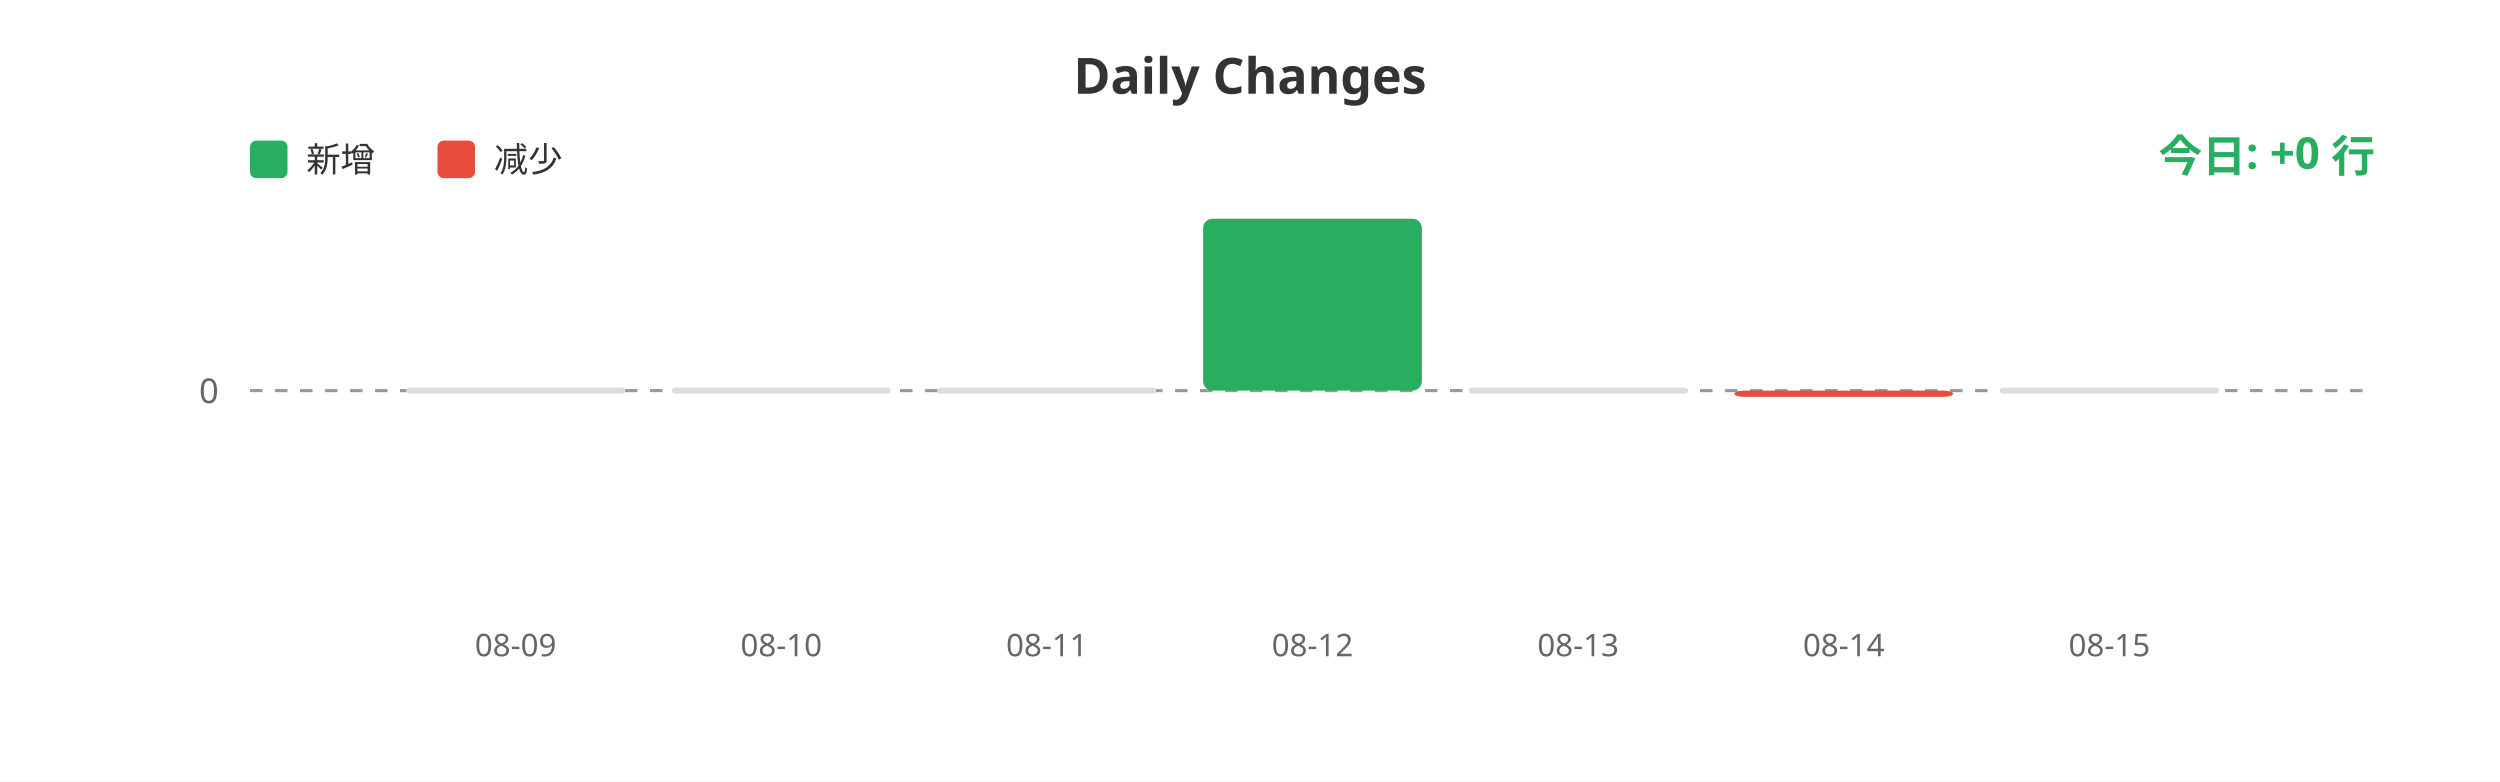
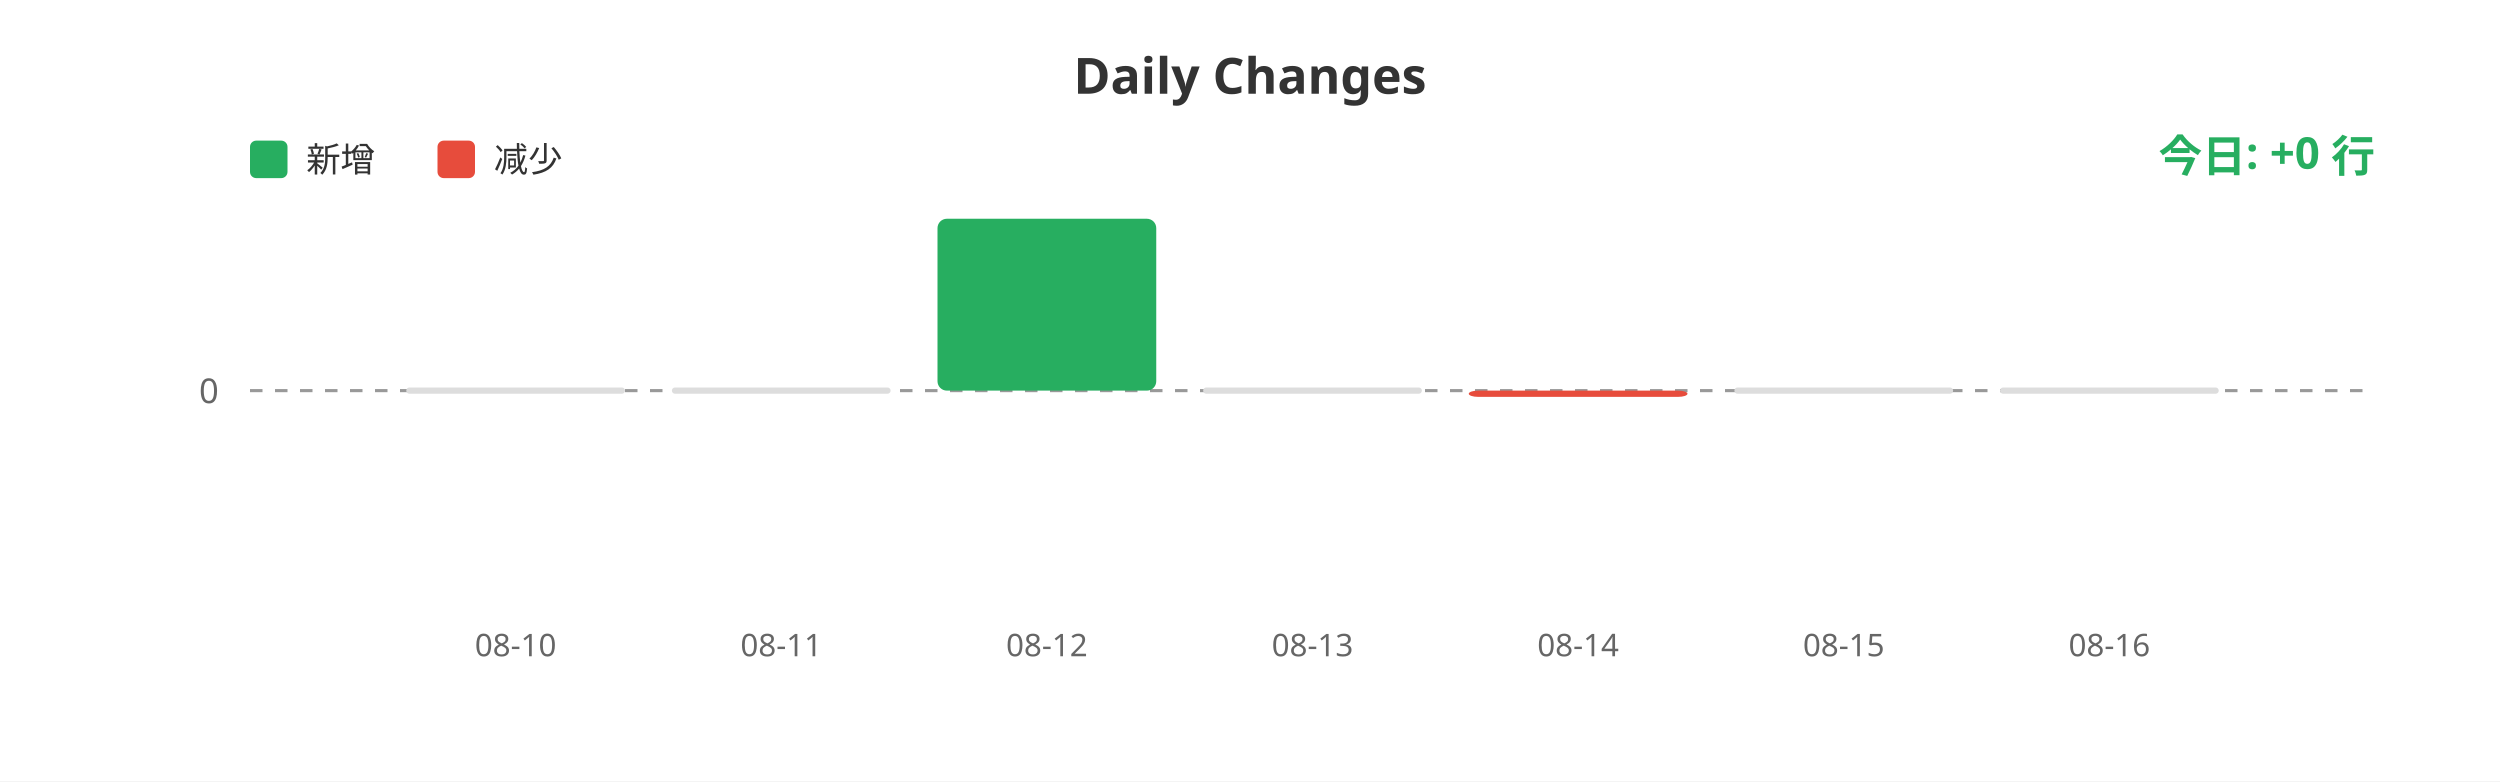
<svg xmlns="http://www.w3.org/2000/svg" width="800" height="250">
  <rect width="100%" height="100%" fill="#ffffff" />
  <text x="400" y="30" fill="#333" font-size="16" font-weight="bold" text-anchor="middle" font-family="sans-serif">Daily Changes</text>
  <rect x="80" y="45" width="12" height="12" fill="#27ae60" rx="2" />
  <text x="98" y="55" fill="#333" font-size="11" font-family="sans-serif">新增</text>
  <rect x="140" y="45" width="12" height="12" fill="#e74c3c" rx="2" />
  <text x="158" y="55" fill="#333" font-size="11" font-family="sans-serif">减少</text>
  <line x1="80" y1="125" x2="760" y2="125" stroke="#999" stroke-width="1" stroke-dasharray="4" />
  <text x="70" y="129" fill="#666" font-size="11" text-anchor="end" font-family="sans-serif">0</text>
  <rect x="130.0" y="124" width="70" height="2" fill="#ddd" rx="1" />
  <rect x="215.0" y="124" width="70" height="2" fill="#ddd" rx="1" />
-   <rect x="300.0" y="124" width="70" height="2" fill="#ddd" rx="1" />
-   <rect x="385.0" y="70.0" width="70" height="55.0" fill="#27ae60" rx="3" />
-   <rect x="470.0" y="124" width="70" height="2" fill="#ddd" rx="1" />
-   <rect x="555.0" y="125" width="70" height="2" fill="#e74c3c" rx="3" />
+   <rect x="300.0" y="70.0" width="70" height="55.0" fill="#27ae60" rx="3" />
+   <rect x="385.0" y="124" width="70" height="2" fill="#ddd" rx="1" />
+   <rect x="470.0" y="125" width="70" height="2" fill="#e74c3c" rx="3" />
+   <rect x="555.0" y="124" width="70" height="2" fill="#ddd" rx="1" />
  <rect x="640.0" y="124" width="70" height="2" fill="#ddd" rx="1" />
-   <text x="165.0" y="210" fill="#666" font-size="10" text-anchor="middle" font-family="sans-serif">08-09</text>
-   <text x="250.0" y="210" fill="#666" font-size="10" text-anchor="middle" font-family="sans-serif">08-10</text>
-   <text x="335.0" y="210" fill="#666" font-size="10" text-anchor="middle" font-family="sans-serif">08-11</text>
-   <text x="420.0" y="210" fill="#666" font-size="10" text-anchor="middle" font-family="sans-serif">08-12</text>
-   <text x="505.0" y="210" fill="#666" font-size="10" text-anchor="middle" font-family="sans-serif">08-13</text>
-   <text x="590.0" y="210" fill="#666" font-size="10" text-anchor="middle" font-family="sans-serif">08-14</text>
-   <text x="675.0" y="210" fill="#666" font-size="10" text-anchor="middle" font-family="sans-serif">08-15</text>
+   <text x="165.0" y="210" fill="#666" font-size="10" text-anchor="middle" font-family="sans-serif">08-10</text>
+   <text x="250.0" y="210" fill="#666" font-size="10" text-anchor="middle" font-family="sans-serif">08-11</text>
+   <text x="335.0" y="210" fill="#666" font-size="10" text-anchor="middle" font-family="sans-serif">08-12</text>
+   <text x="420.0" y="210" fill="#666" font-size="10" text-anchor="middle" font-family="sans-serif">08-13</text>
+   <text x="505.0" y="210" fill="#666" font-size="10" text-anchor="middle" font-family="sans-serif">08-14</text>
+   <text x="590.0" y="210" fill="#666" font-size="10" text-anchor="middle" font-family="sans-serif">08-15</text>
+   <text x="675.0" y="210" fill="#666" font-size="10" text-anchor="middle" font-family="sans-serif">08-16</text>
  <text x="760" y="55" fill="#27ae60" font-size="14" font-weight="bold" text-anchor="end" font-family="sans-serif">今日: +0 行</text>
</svg>
